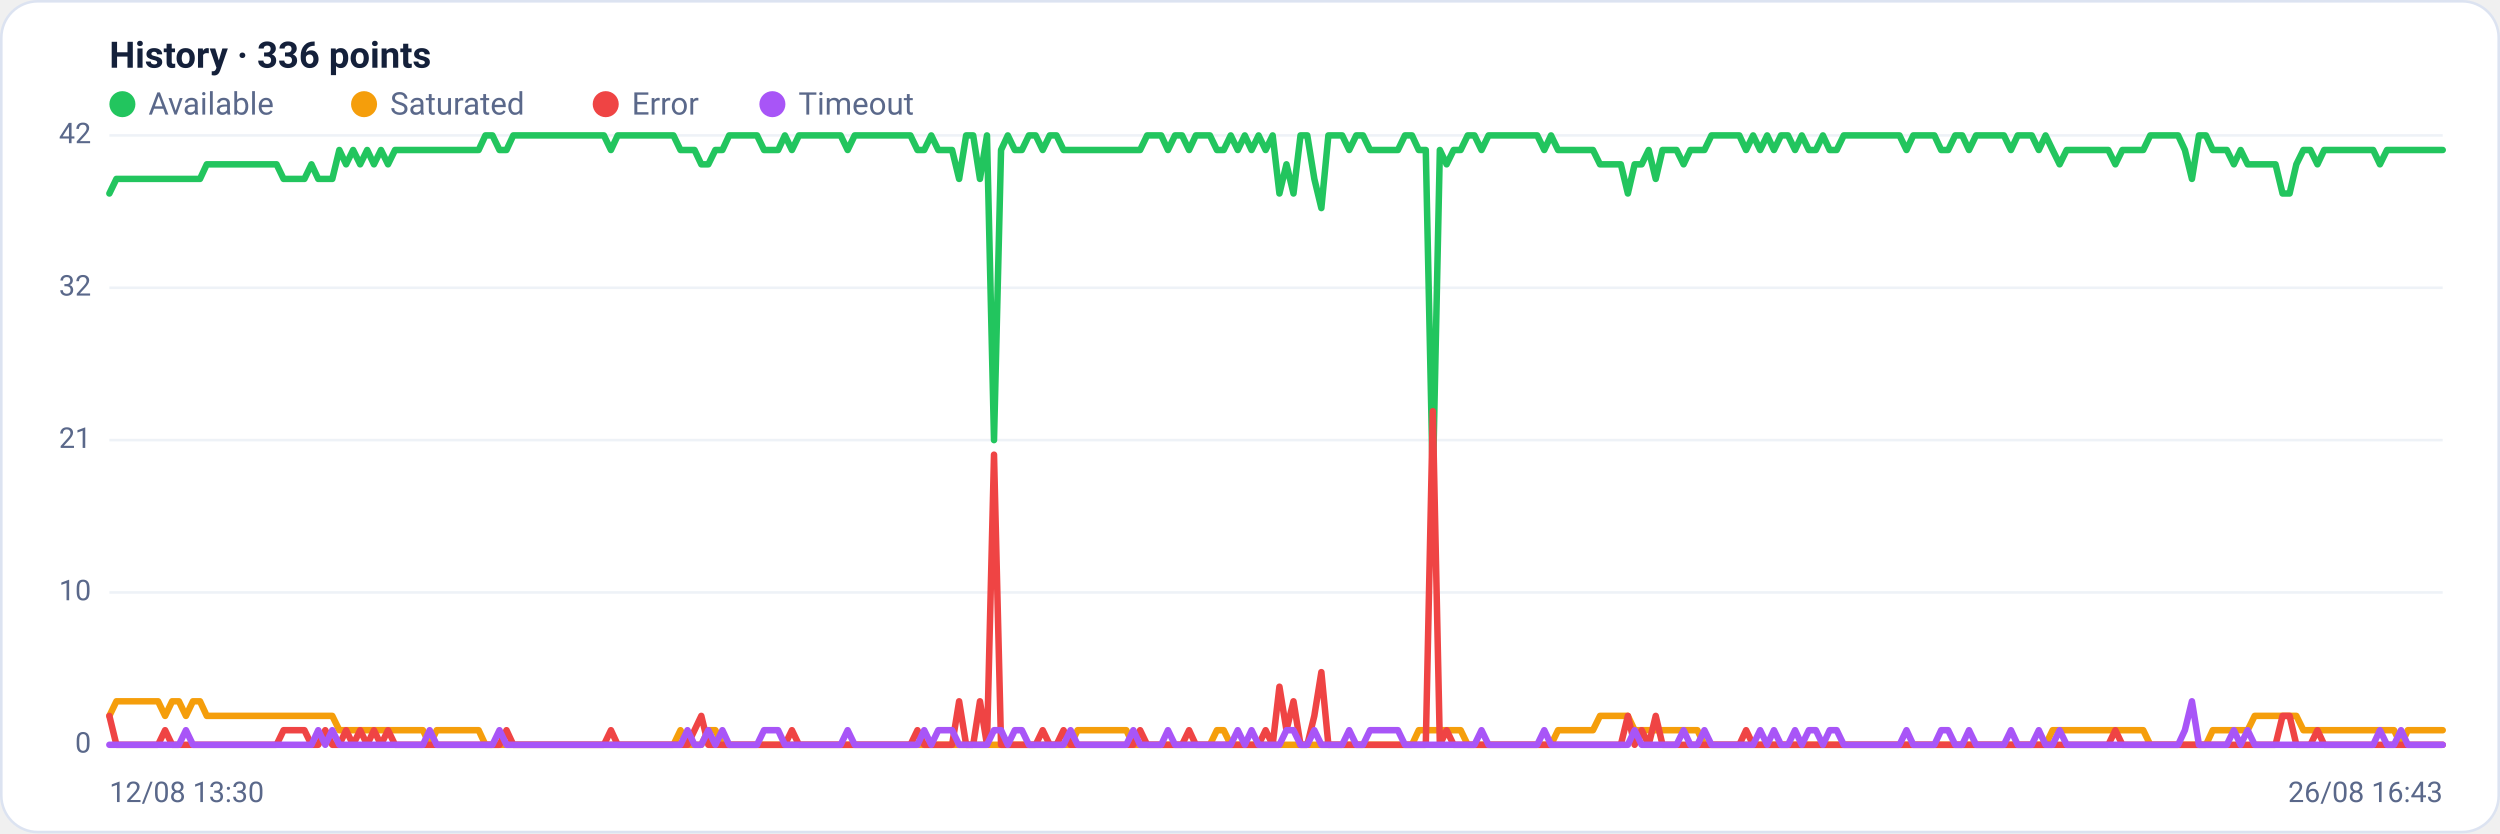
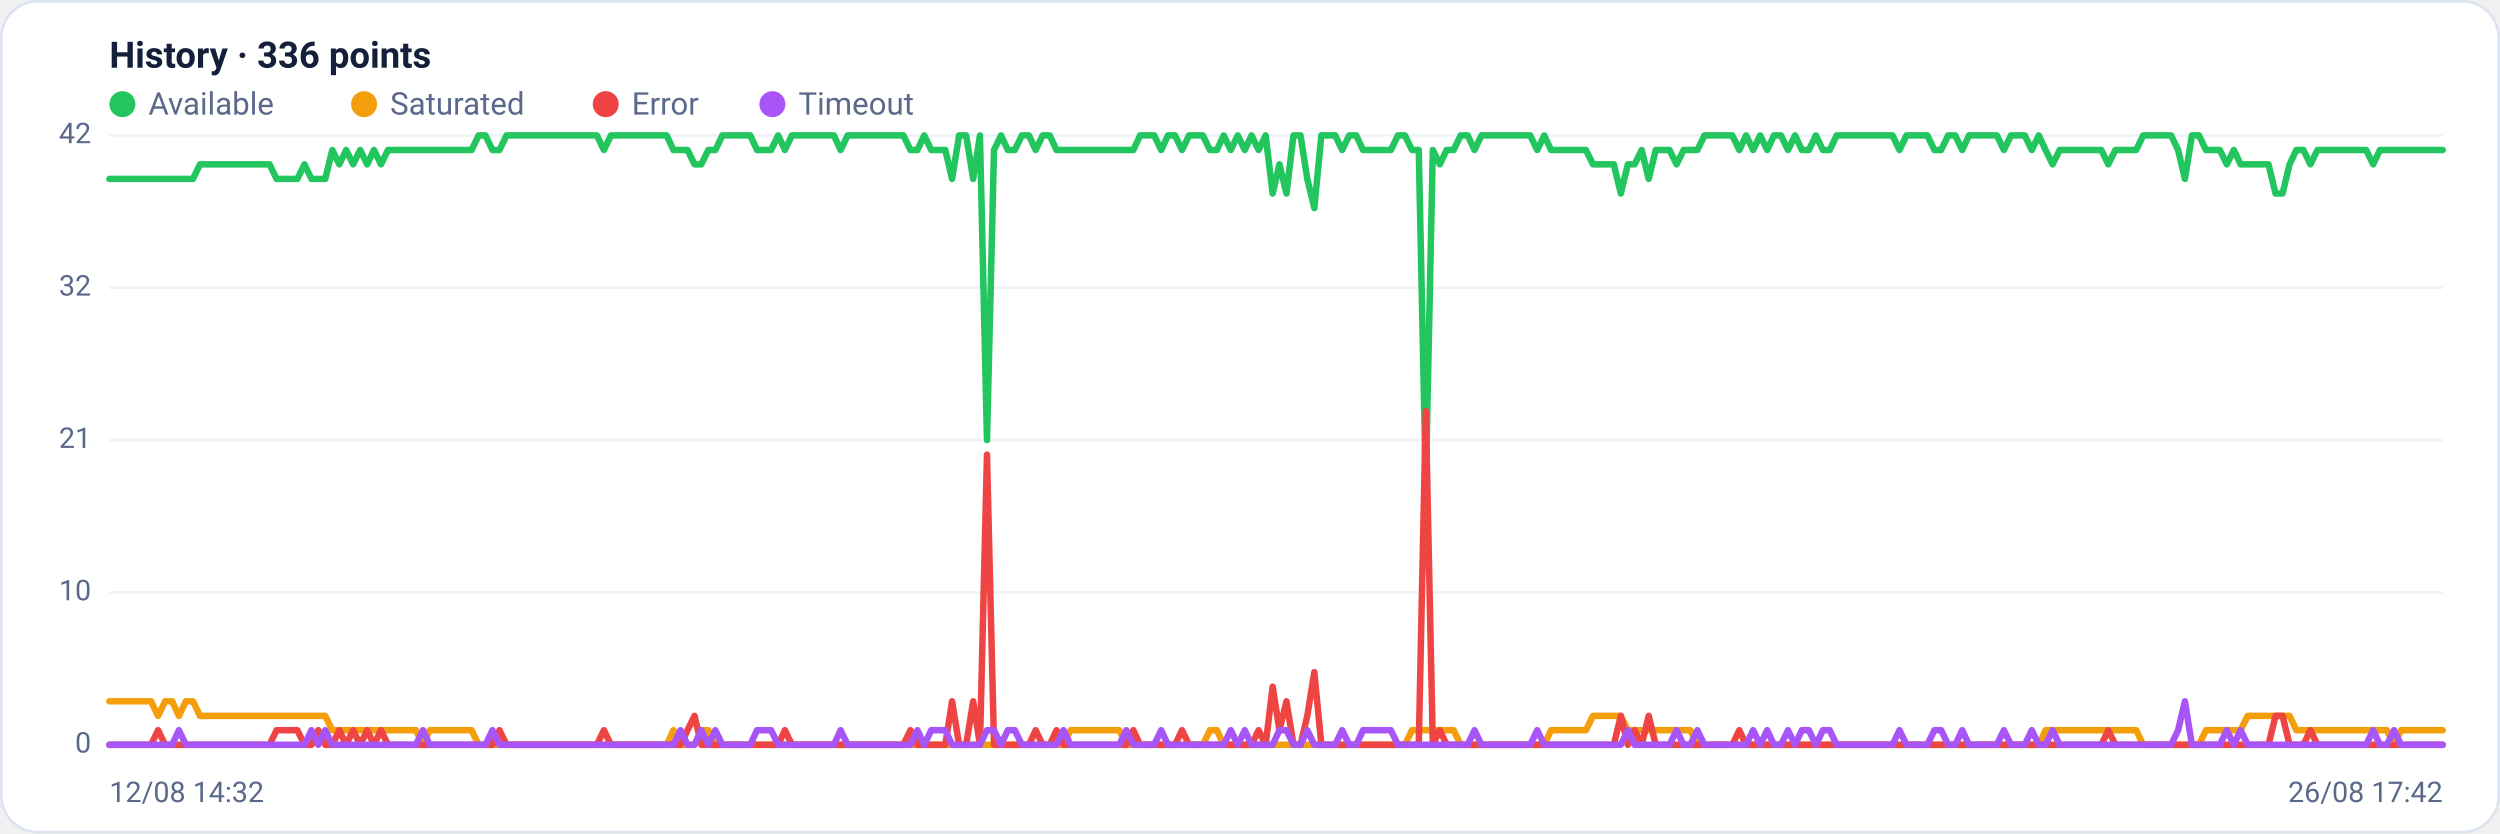
<svg xmlns="http://www.w3.org/2000/svg" viewBox="0 0 960 320" width="960" height="320" font-family="Segoe UI, system-ui, -apple-system, Roboto, Helvetica, Arial, sans-serif" role="img" aria-label="Availability history per region">
  <rect x="0.5" y="0.5" width="959" height="319" rx="14" fill="#ffffff" stroke="#dce3f1" />
  <text x="42" y="26" font-size="14" font-weight="600" fill="#14203a">History · 336 points</text>
  <circle cx="47" cy="40" r="5" fill="#22c55e" />
  <text x="57" y="44" font-size="12" fill="#5a688a">Available</text>
  <circle cx="139.8" cy="40" r="5" fill="#f59e0b" />
  <text x="149.8" y="44" font-size="12" fill="#5a688a">Saturated</text>
  <circle cx="232.6" cy="40" r="5" fill="#ef4444" />
  <text x="242.6" y="44" font-size="12" fill="#5a688a">Error</text>
  <circle cx="296.6" cy="40" r="5" fill="#a855f7" />
  <text x="306.6" y="44" font-size="12" fill="#5a688a">Timeout</text>
  <line x1="42" y1="286.0" x2="938" y2="286.0" stroke="#eef2f7" stroke-width="1" />
  <text x="35" y="289.0" text-anchor="end" font-size="11" fill="#5a688a">0</text>
  <line x1="42" y1="227.5" x2="938" y2="227.5" stroke="#eef2f7" stroke-width="1" />
  <text x="35" y="230.5" text-anchor="end" font-size="11" fill="#5a688a">10</text>
  <line x1="42" y1="169.0" x2="938" y2="169.0" stroke="#eef2f7" stroke-width="1" />
  <text x="35" y="172.0" text-anchor="end" font-size="11" fill="#5a688a">21</text>
  <line x1="42" y1="110.5" x2="938" y2="110.5" stroke="#eef2f7" stroke-width="1" />
  <text x="35" y="113.5" text-anchor="end" font-size="11" fill="#5a688a">32</text>
  <line x1="42" y1="52.0" x2="938" y2="52.0" stroke="#eef2f7" stroke-width="1" />
  <text x="35" y="55.0" text-anchor="end" font-size="11" fill="#5a688a">42</text>
-   <polyline fill="none" stroke="#22c55e" stroke-width="2.5" stroke-linejoin="round" stroke-linecap="round" points="42.0,74.3 44.7,68.7 47.3,68.7 50.0,68.7 52.7,68.7 55.4,68.7 58.0,68.7 60.7,68.7 63.4,68.7 66.1,68.7 68.7,68.7 71.4,68.7 74.1,68.7 76.8,68.7 79.4,63.1 82.1,63.1 84.8,63.1 87.5,63.1 90.1,63.1 92.8,63.1 95.5,63.1 98.2,63.1 100.8,63.1 103.5,63.1 106.2,63.1 108.9,68.7 111.5,68.7 114.2,68.7 116.9,68.7 119.6,63.1 122.2,68.7 124.9,68.7 127.6,68.7 130.3,57.6 132.9,63.1 135.6,57.6 138.3,63.1 141.0,57.6 143.6,63.1 146.3,57.6 149.0,63.1 151.7,57.6 154.3,57.6 157.0,57.6 159.7,57.6 162.4,57.6 165.0,57.6 167.7,57.6 170.4,57.6 173.1,57.6 175.7,57.6 178.4,57.6 181.1,57.6 183.8,57.6 186.4,52.0 189.1,52.0 191.8,57.6 194.5,57.6 197.1,52.0 199.8,52.0 202.5,52.0 205.2,52.0 207.8,52.0 210.5,52.0 213.2,52.0 215.9,52.0 218.5,52.0 221.2,52.0 223.9,52.0 226.5,52.0 229.2,52.0 231.9,52.0 234.6,57.6 237.2,52.0 239.9,52.0 242.6,52.0 245.3,52.0 247.9,52.0 250.6,52.0 253.3,52.0 256.0,52.0 258.6,52.0 261.3,57.6 264.0,57.6 266.7,57.6 269.3,63.1 272.0,63.1 274.7,57.6 277.4,57.6 280.0,52.0 282.7,52.0 285.4,52.0 288.1,52.0 290.7,52.0 293.4,57.6 296.1,57.6 298.8,57.6 301.4,52.0 304.1,57.6 306.8,52.0 309.5,52.0 312.1,52.0 314.8,52.0 317.5,52.0 320.2,52.0 322.8,52.0 325.5,57.6 328.2,52.0 330.9,52.0 333.5,52.0 336.2,52.0 338.9,52.0 341.6,52.0 344.2,52.0 346.9,52.0 349.6,52.0 352.3,57.6 354.9,57.6 357.6,52.0 360.3,57.6 363.0,57.6 365.6,57.6 368.3,68.7 371.0,52.0 373.7,52.0 376.3,68.7 379.0,52.0 381.7,169.0 384.4,57.6 387.0,52.0 389.7,57.6 392.4,57.6 395.1,52.0 397.7,52.0 400.4,57.6 403.1,52.0 405.7,52.0 408.4,57.6 411.1,57.6 413.8,57.6 416.4,57.6 419.1,57.6 421.8,57.6 424.5,57.6 427.1,57.6 429.8,57.6 432.5,57.6 435.2,57.6 437.8,57.6 440.5,52.0 443.2,52.0 445.9,52.0 448.5,57.6 451.2,52.0 453.9,52.0 456.6,57.6 459.2,52.0 461.9,52.0 464.6,52.0 467.3,57.6 469.9,57.6 472.6,52.0 475.3,57.6 478.0,52.0 480.6,57.6 483.3,52.0 486.0,57.6 488.7,52.0 491.3,74.3 494.0,63.1 496.7,74.3 499.4,52.0 502.0,52.0 504.7,68.7 507.4,79.9 510.1,52.0 512.7,52.0 515.4,52.0 518.1,57.6 520.8,52.0 523.4,52.0 526.1,57.6 528.8,57.6 531.5,57.6 534.1,57.6 536.8,57.6 539.5,52.0 542.2,52.0 544.8,57.6 547.5,57.6 550.2,185.7 552.9,57.6 555.5,63.1 558.2,57.6 560.9,57.6 563.6,52.0 566.2,52.0 568.9,57.6 571.6,52.0 574.3,52.0 576.9,52.0 579.6,52.0 582.3,52.0 584.9,52.0 587.6,52.0 590.3,52.0 593.0,57.6 595.6,52.0 598.3,57.6 601.0,57.6 603.7,57.6 606.3,57.6 609.0,57.6 611.7,57.6 614.4,63.1 617.0,63.1 619.7,63.1 622.4,63.1 625.1,74.3 627.7,63.1 630.4,63.1 633.1,57.6 635.8,68.7 638.4,57.6 641.1,57.6 643.8,57.6 646.5,63.1 649.1,57.6 651.8,57.6 654.5,57.6 657.2,52.0 659.8,52.0 662.5,52.0 665.2,52.0 667.9,52.0 670.5,57.6 673.2,52.0 675.9,57.6 678.6,52.0 681.2,57.6 683.9,52.0 686.6,52.0 689.3,57.6 691.9,52.0 694.6,57.6 697.3,57.6 700.0,52.0 702.6,57.6 705.3,57.6 708.0,52.0 710.7,52.0 713.3,52.0 716.0,52.0 718.7,52.0 721.4,52.0 724.0,52.0 726.7,52.0 729.4,52.0 732.1,57.6 734.7,52.0 737.4,52.0 740.1,52.0 742.8,52.0 745.4,57.6 748.1,57.6 750.8,52.0 753.5,52.0 756.1,57.6 758.8,52.0 761.5,52.0 764.1,52.0 766.8,52.0 769.5,52.0 772.2,57.6 774.8,52.0 777.5,52.0 780.2,52.0 782.9,57.6 785.5,52.0 788.2,57.6 790.9,63.1 793.6,57.6 796.2,57.6 798.9,57.6 801.6,57.6 804.3,57.6 806.9,57.6 809.6,57.6 812.3,63.1 815.0,57.6 817.6,57.6 820.3,57.6 823.0,57.6 825.7,52.0 828.3,52.0 831.0,52.0 833.7,52.0 836.4,52.0 839.0,57.6 841.7,68.7 844.4,52.0 847.1,52.0 849.7,57.6 852.4,57.6 855.1,57.6 857.8,63.1 860.4,57.6 863.1,63.1 865.8,63.1 868.5,63.1 871.1,63.1 873.8,63.1 876.5,74.3 879.2,74.3 881.8,63.1 884.5,57.6 887.2,57.6 889.9,63.1 892.5,57.6 895.2,57.6 897.9,57.6 900.6,57.6 903.2,57.6 905.9,57.6 908.6,57.6 911.3,57.6 913.9,63.1 916.6,57.6 919.3,57.6 922.0,57.6 924.6,57.6 927.3,57.6 930.0,57.6 932.7,57.6 935.3,57.6 938.0,57.6" />
-   <polyline fill="none" stroke="#f59e0b" stroke-width="2.5" stroke-linejoin="round" stroke-linecap="round" points="42.0,274.9 44.7,269.3 47.3,269.3 50.0,269.3 52.7,269.3 55.4,269.3 58.0,269.3 60.7,269.3 63.4,274.9 66.1,269.3 68.7,269.3 71.4,274.9 74.1,269.3 76.8,269.3 79.4,274.9 82.1,274.9 84.8,274.9 87.5,274.9 90.1,274.9 92.8,274.9 95.5,274.9 98.2,274.9 100.8,274.9 103.5,274.9 106.2,274.9 108.9,274.9 111.5,274.9 114.2,274.9 116.9,274.9 119.6,274.9 122.2,274.9 124.9,274.9 127.6,274.9 130.3,280.4 132.9,280.4 135.6,280.4 138.3,280.4 141.0,280.4 143.6,280.4 146.3,280.4 149.0,280.4 151.7,280.4 154.3,280.4 157.0,280.4 159.7,280.4 162.4,280.4 165.0,286.0 167.7,280.4 170.4,280.4 173.1,280.4 175.7,280.4 178.4,280.4 181.1,280.4 183.8,280.4 186.4,286.0 189.1,286.0 191.8,286.0 194.5,286.0 197.1,286.0 199.8,286.0 202.5,286.0 205.2,286.0 207.8,286.0 210.5,286.0 213.2,286.0 215.9,286.0 218.5,286.0 221.2,286.0 223.9,286.0 226.5,286.0 229.2,286.0 231.9,286.0 234.6,286.0 237.2,286.0 239.9,286.0 242.6,286.0 245.3,286.0 247.9,286.0 250.6,286.0 253.3,286.0 256.0,286.0 258.6,286.0 261.3,280.4 264.0,286.0 266.7,286.0 269.3,286.0 272.0,280.4 274.7,280.4 277.4,286.0 280.0,286.0 282.7,286.0 285.4,286.0 288.1,286.0 290.7,286.0 293.4,286.0 296.1,286.0 298.8,286.0 301.4,286.0 304.1,286.0 306.8,286.0 309.5,286.0 312.1,286.0 314.8,286.0 317.5,286.0 320.2,286.0 322.8,286.0 325.5,286.0 328.2,286.0 330.9,286.0 333.5,286.0 336.2,286.0 338.9,286.0 341.6,286.0 344.2,286.0 346.9,286.0 349.6,286.0 352.3,286.0 354.9,286.0 357.6,286.0 360.3,286.0 363.0,286.0 365.6,286.0 368.3,286.0 371.0,286.0 373.7,286.0 376.3,286.0 379.0,286.0 381.7,286.0 384.4,286.0 387.0,286.0 389.7,286.0 392.4,286.0 395.1,286.0 397.7,286.0 400.4,286.0 403.1,286.0 405.7,286.0 408.4,286.0 411.1,286.0 413.8,280.4 416.4,280.4 419.1,280.4 421.8,280.4 424.5,280.4 427.1,280.4 429.8,280.4 432.5,280.4 435.2,286.0 437.8,286.0 440.5,286.0 443.2,286.0 445.9,286.0 448.5,286.0 451.2,286.0 453.9,286.0 456.6,286.0 459.2,286.0 461.9,286.0 464.6,286.0 467.3,280.4 469.9,280.4 472.6,286.0 475.3,286.0 478.0,286.0 480.6,286.0 483.3,286.0 486.0,286.0 488.7,286.0 491.3,286.0 494.0,286.0 496.7,286.0 499.4,286.0 502.0,286.0 504.7,286.0 507.4,286.0 510.1,286.0 512.7,286.0 515.4,286.0 518.1,286.0 520.8,286.0 523.4,286.0 526.1,286.0 528.8,286.0 531.5,286.0 534.1,286.0 536.8,286.0 539.5,286.0 542.2,286.0 544.8,280.4 547.5,280.4 550.2,280.4 552.9,280.4 555.5,280.4 558.2,280.4 560.9,280.4 563.6,286.0 566.2,286.0 568.9,286.0 571.6,286.0 574.3,286.0 576.9,286.0 579.6,286.0 582.3,286.0 584.9,286.0 587.6,286.0 590.3,286.0 593.0,286.0 595.6,286.0 598.3,280.4 601.0,280.4 603.7,280.4 606.3,280.4 609.0,280.4 611.7,280.4 614.4,274.9 617.0,274.9 619.7,274.9 622.4,274.9 625.1,274.9 627.7,280.4 630.4,280.4 633.1,280.4 635.8,280.4 638.4,280.4 641.1,280.4 643.8,280.4 646.5,280.4 649.1,280.4 651.8,280.4 654.5,286.0 657.2,286.0 659.8,286.0 662.5,286.0 665.2,286.0 667.9,286.0 670.5,286.0 673.2,286.0 675.9,286.0 678.6,286.0 681.2,286.0 683.9,286.0 686.6,286.0 689.3,286.0 691.9,286.0 694.6,286.0 697.3,286.0 700.0,286.0 702.6,286.0 705.3,286.0 708.0,286.0 710.7,286.0 713.3,286.0 716.0,286.0 718.7,286.0 721.4,286.0 724.0,286.0 726.7,286.0 729.4,286.0 732.1,286.0 734.7,286.0 737.4,286.0 740.1,286.0 742.8,286.0 745.4,286.0 748.1,286.0 750.8,286.0 753.5,286.0 756.1,286.0 758.8,286.0 761.5,286.0 764.1,286.0 766.8,286.0 769.5,286.0 772.2,286.0 774.8,286.0 777.5,286.0 780.2,286.0 782.9,286.0 785.5,286.0 788.2,280.4 790.9,280.4 793.6,280.4 796.2,280.4 798.9,280.4 801.6,280.4 804.3,280.4 806.9,280.4 809.6,280.4 812.3,280.4 815.0,280.4 817.6,280.4 820.3,280.4 823.0,280.4 825.7,286.0 828.3,286.0 831.0,286.0 833.7,286.0 836.4,286.0 839.0,286.0 841.7,286.0 844.4,286.0 847.1,286.0 849.7,280.4 852.4,280.4 855.1,280.4 857.8,280.4 860.4,280.4 863.1,280.4 865.8,274.9 868.5,274.9 871.1,274.9 873.8,274.9 876.5,274.9 879.2,274.9 881.8,274.9 884.5,280.4 887.2,280.4 889.9,280.4 892.5,280.4 895.2,280.4 897.9,280.4 900.6,280.4 903.2,280.4 905.9,280.4 908.6,280.4 911.3,280.4 913.9,280.4 916.6,280.4 919.3,280.4 922.0,286.0 924.6,280.4 927.3,280.4 930.0,280.4 932.7,280.4 935.3,280.4 938.0,280.4" />
-   <polyline fill="none" stroke="#ef4444" stroke-width="2.5" stroke-linejoin="round" stroke-linecap="round" points="42.0,274.9 44.7,286.0 47.3,286.0 50.0,286.0 52.7,286.0 55.4,286.0 58.0,286.0 60.7,286.0 63.4,280.4 66.1,286.0 68.7,286.0 71.4,286.0 74.1,286.0 76.8,286.0 79.4,286.0 82.1,286.0 84.8,286.0 87.5,286.0 90.1,286.0 92.8,286.0 95.5,286.0 98.2,286.0 100.8,286.0 103.5,286.0 106.2,286.0 108.9,280.4 111.5,280.4 114.2,280.4 116.9,280.4 119.6,286.0 122.2,286.0 124.9,280.4 127.6,286.0 130.3,286.0 132.9,280.4 135.6,286.0 138.3,280.4 141.0,286.0 143.6,280.4 146.3,286.0 149.0,280.4 151.7,286.0 154.3,286.0 157.0,286.0 159.7,286.0 162.4,286.0 165.0,286.0 167.7,286.0 170.4,286.0 173.1,286.0 175.7,286.0 178.4,286.0 181.1,286.0 183.8,286.0 186.4,286.0 189.1,286.0 191.8,286.0 194.5,280.4 197.1,286.0 199.8,286.0 202.5,286.0 205.2,286.0 207.8,286.0 210.5,286.0 213.2,286.0 215.9,286.0 218.5,286.0 221.2,286.0 223.9,286.0 226.5,286.0 229.2,286.0 231.9,286.0 234.6,280.4 237.2,286.0 239.9,286.0 242.6,286.0 245.3,286.0 247.9,286.0 250.6,286.0 253.3,286.0 256.0,286.0 258.6,286.0 261.3,286.0 264.0,286.0 266.7,280.4 269.3,274.9 272.0,286.0 274.7,286.0 277.4,286.0 280.0,286.0 282.7,286.0 285.4,286.0 288.1,286.0 290.7,286.0 293.4,286.0 296.1,286.0 298.8,286.0 301.4,286.0 304.1,280.4 306.8,286.0 309.5,286.0 312.1,286.0 314.8,286.0 317.5,286.0 320.2,286.0 322.8,286.0 325.5,286.0 328.2,286.0 330.9,286.0 333.5,286.0 336.2,286.0 338.9,286.0 341.6,286.0 344.2,286.0 346.9,286.0 349.6,286.0 352.3,280.4 354.9,286.0 357.6,286.0 360.3,286.0 363.0,286.0 365.6,286.0 368.3,269.3 371.0,286.0 373.7,286.0 376.3,269.3 379.0,286.0 381.7,174.6 384.4,286.0 387.0,286.0 389.7,286.0 392.4,286.0 395.1,286.0 397.7,286.0 400.4,280.4 403.1,286.0 405.7,286.0 408.4,280.4 411.1,286.0 413.8,286.0 416.4,286.0 419.1,286.0 421.8,286.0 424.5,286.0 427.1,286.0 429.8,286.0 432.5,286.0 435.2,286.0 437.8,280.4 440.5,286.0 443.2,286.0 445.9,286.0 448.5,286.0 451.2,286.0 453.9,286.0 456.6,280.4 459.2,286.0 461.9,286.0 464.6,286.0 467.3,286.0 469.9,286.0 472.6,286.0 475.3,286.0 478.0,286.0 480.6,286.0 483.3,286.0 486.0,280.4 488.7,286.0 491.3,263.7 494.0,280.4 496.7,269.3 499.4,286.0 502.0,286.0 504.7,274.9 507.4,258.1 510.1,286.0 512.7,286.0 515.4,286.0 518.1,286.0 520.8,286.0 523.4,286.0 526.1,286.0 528.8,286.0 531.5,286.0 534.1,286.0 536.8,286.0 539.5,286.0 542.2,286.0 544.8,286.0 547.5,286.0 550.2,157.9 552.9,286.0 555.5,280.4 558.2,286.0 560.9,286.0 563.6,286.0 566.2,286.0 568.9,286.0 571.6,286.0 574.3,286.0 576.9,286.0 579.6,286.0 582.3,286.0 584.9,286.0 587.6,286.0 590.3,286.0 593.0,286.0 595.6,286.0 598.3,286.0 601.0,286.0 603.7,286.0 606.3,286.0 609.0,286.0 611.7,286.0 614.4,286.0 617.0,286.0 619.7,286.0 622.4,286.0 625.1,274.9 627.7,286.0 630.4,280.4 633.1,286.0 635.8,274.9 638.4,286.0 641.1,286.0 643.8,286.0 646.5,286.0 649.1,286.0 651.8,286.0 654.5,286.0 657.2,286.0 659.8,286.0 662.5,286.0 665.2,286.0 667.9,286.0 670.5,280.4 673.2,286.0 675.9,286.0 678.6,286.0 681.2,286.0 683.9,286.0 686.6,286.0 689.3,286.0 691.9,286.0 694.6,286.0 697.3,286.0 700.0,286.0 702.6,286.0 705.3,286.0 708.0,286.0 710.7,286.0 713.3,286.0 716.0,286.0 718.7,286.0 721.4,286.0 724.0,286.0 726.7,286.0 729.4,286.0 732.1,286.0 734.7,286.0 737.4,286.0 740.1,286.0 742.8,286.0 745.4,286.0 748.1,286.0 750.8,286.0 753.5,286.0 756.1,286.0 758.8,286.0 761.5,286.0 764.1,286.0 766.8,286.0 769.5,286.0 772.2,286.0 774.8,286.0 777.5,286.0 780.2,286.0 782.9,286.0 785.5,286.0 788.2,286.0 790.9,286.0 793.6,286.0 796.2,286.0 798.9,286.0 801.6,286.0 804.3,286.0 806.9,286.0 809.6,286.0 812.3,280.4 815.0,286.0 817.6,286.0 820.3,286.0 823.0,286.0 825.7,286.0 828.3,286.0 831.0,286.0 833.7,286.0 836.4,286.0 839.0,286.0 841.7,286.0 844.4,286.0 847.1,286.0 849.7,286.0 852.4,286.0 855.1,286.0 857.8,286.0 860.4,286.0 863.1,286.0 865.8,286.0 868.5,286.0 871.1,286.0 873.8,286.0 876.5,274.9 879.2,274.9 881.8,286.0 884.5,286.0 887.2,286.0 889.9,280.4 892.5,286.0 895.2,286.0 897.9,286.0 900.6,286.0 903.2,286.0 905.9,286.0 908.6,286.0 911.3,286.0 913.9,286.0 916.6,286.0 919.3,286.0 922.0,286.0 924.6,286.0 927.3,286.0 930.0,286.0 932.7,286.0 935.3,286.0 938.0,286.0" />
-   <polyline fill="none" stroke="#a855f7" stroke-width="2.5" stroke-linejoin="round" stroke-linecap="round" points="42.0,286.0 44.7,286.0 47.3,286.0 50.0,286.0 52.7,286.0 55.4,286.0 58.0,286.0 60.7,286.0 63.4,286.0 66.1,286.0 68.7,286.0 71.4,280.4 74.1,286.0 76.8,286.0 79.4,286.0 82.1,286.0 84.8,286.0 87.5,286.0 90.1,286.0 92.8,286.0 95.5,286.0 98.2,286.0 100.8,286.0 103.5,286.0 106.2,286.0 108.9,286.0 111.5,286.0 114.2,286.0 116.9,286.0 119.6,286.0 122.2,280.4 124.9,286.0 127.6,280.4 130.3,286.0 132.9,286.0 135.6,286.0 138.3,286.0 141.0,286.0 143.6,286.0 146.3,286.0 149.0,286.0 151.7,286.0 154.3,286.0 157.0,286.0 159.7,286.0 162.4,286.0 165.0,280.4 167.7,286.0 170.4,286.0 173.1,286.0 175.7,286.0 178.4,286.0 181.1,286.0 183.8,286.0 186.4,286.0 189.1,286.0 191.8,280.4 194.5,286.0 197.1,286.0 199.8,286.0 202.5,286.0 205.2,286.0 207.8,286.0 210.5,286.0 213.2,286.0 215.9,286.0 218.5,286.0 221.2,286.0 223.9,286.0 226.5,286.0 229.2,286.0 231.9,286.0 234.6,286.0 237.2,286.0 239.9,286.0 242.6,286.0 245.3,286.0 247.9,286.0 250.6,286.0 253.3,286.0 256.0,286.0 258.6,286.0 261.3,286.0 264.0,280.4 266.7,286.0 269.3,286.0 272.0,280.4 274.7,286.0 277.4,280.4 280.0,286.0 282.7,286.0 285.4,286.0 288.1,286.0 290.7,286.0 293.4,280.4 296.1,280.4 298.8,280.4 301.4,286.0 304.1,286.0 306.8,286.0 309.5,286.0 312.1,286.0 314.8,286.0 317.5,286.0 320.2,286.0 322.8,286.0 325.5,280.4 328.2,286.0 330.9,286.0 333.5,286.0 336.2,286.0 338.9,286.0 341.6,286.0 344.2,286.0 346.9,286.0 349.6,286.0 352.3,286.0 354.9,280.4 357.6,286.0 360.3,280.4 363.0,280.4 365.6,280.4 368.3,286.0 371.0,286.0 373.7,286.0 376.3,286.0 379.0,286.0 381.7,280.4 384.4,280.4 387.0,286.0 389.7,280.4 392.4,280.4 395.1,286.0 397.7,286.0 400.4,286.0 403.1,286.0 405.7,286.0 408.4,286.0 411.1,280.4 413.8,286.0 416.4,286.0 419.1,286.0 421.8,286.0 424.5,286.0 427.1,286.0 429.8,286.0 432.5,286.0 435.2,280.4 437.8,286.0 440.5,286.0 443.2,286.0 445.9,286.0 448.5,280.4 451.2,286.0 453.9,286.0 456.6,286.0 459.2,286.0 461.9,286.0 464.6,286.0 467.3,286.0 469.9,286.0 472.6,286.0 475.3,280.4 478.0,286.0 480.6,280.4 483.3,286.0 486.0,286.0 488.7,286.0 491.3,286.0 494.0,280.4 496.7,280.4 499.4,286.0 502.0,286.0 504.7,280.4 507.4,286.0 510.1,286.0 512.7,286.0 515.4,286.0 518.1,280.4 520.8,286.0 523.4,286.0 526.1,280.4 528.8,280.4 531.5,280.4 534.1,280.4 536.8,280.4 539.5,286.0 542.2,286.0 544.8,286.0 547.5,286.0 550.2,286.0 552.9,286.0 555.5,286.0 558.2,286.0 560.9,286.0 563.6,286.0 566.2,286.0 568.9,280.4 571.6,286.0 574.3,286.0 576.9,286.0 579.6,286.0 582.3,286.0 584.9,286.0 587.6,286.0 590.3,286.0 593.0,280.4 595.6,286.0 598.3,286.0 601.0,286.0 603.7,286.0 606.3,286.0 609.0,286.0 611.7,286.0 614.4,286.0 617.0,286.0 619.7,286.0 622.4,286.0 625.1,286.0 627.7,280.4 630.4,286.0 633.1,286.0 635.8,286.0 638.4,286.0 641.1,286.0 643.8,286.0 646.5,280.4 649.1,286.0 651.8,286.0 654.5,280.4 657.2,286.0 659.8,286.0 662.5,286.0 665.2,286.0 667.9,286.0 670.5,286.0 673.2,286.0 675.9,280.4 678.6,286.0 681.2,280.4 683.9,286.0 686.6,286.0 689.3,280.4 691.9,286.0 694.6,280.4 697.3,280.4 700.0,286.0 702.6,280.4 705.3,280.4 708.0,286.0 710.7,286.0 713.3,286.0 716.0,286.0 718.7,286.0 721.4,286.0 724.0,286.0 726.7,286.0 729.4,286.0 732.1,280.4 734.7,286.0 737.4,286.0 740.1,286.0 742.8,286.0 745.4,280.4 748.1,280.4 750.8,286.0 753.5,286.0 756.1,280.4 758.8,286.0 761.5,286.0 764.1,286.0 766.8,286.0 769.5,286.0 772.2,280.4 774.8,286.0 777.5,286.0 780.2,286.0 782.9,280.4 785.5,286.0 788.2,286.0 790.9,280.4 793.6,286.0 796.2,286.0 798.9,286.0 801.6,286.0 804.3,286.0 806.9,286.0 809.6,286.0 812.3,286.0 815.0,286.0 817.6,286.0 820.3,286.0 823.0,286.0 825.7,286.0 828.3,286.0 831.0,286.0 833.7,286.0 836.4,286.0 839.0,280.4 841.7,269.3 844.4,286.0 847.1,286.0 849.7,286.0 852.4,286.0 855.1,286.0 857.8,280.4 860.4,286.0 863.1,280.4 865.8,286.0 868.5,286.0 871.1,286.0 873.8,286.0 876.5,286.0 879.2,286.0 881.8,286.0 884.5,286.0 887.2,286.0 889.9,286.0 892.5,286.0 895.2,286.0 897.9,286.0 900.6,286.0 903.2,286.0 905.9,286.0 908.6,286.0 911.3,286.0 913.9,280.4 916.6,286.0 919.3,286.0 922.0,280.4 924.6,286.0 927.3,286.0 930.0,286.0 932.7,286.0 935.3,286.0 938.0,286.0" />
-   <text x="42" y="308" font-size="11" fill="#5a688a">12/08 13:30</text>
-   <text x="938" y="308" text-anchor="end" font-size="11" fill="#5a688a">26/08 16:43</text>
+   <polyline fill="none" stroke="#22c55e" stroke-width="2.5" stroke-linejoin="round" stroke-linecap="round" points="42.0,68.7 44.7,68.7 47.3,68.7 50.0,68.7 52.7,68.7 55.4,68.7 58.0,68.7 60.7,68.7 63.4,68.7 66.1,68.7 68.7,68.7 71.4,68.7 74.1,68.7 76.8,63.1 79.4,63.1 82.1,63.1 84.8,63.1 87.5,63.1 90.1,63.1 92.8,63.1 95.5,63.1 98.2,63.1 100.8,63.1 103.5,63.1 106.2,68.7 108.9,68.7 111.5,68.7 114.2,68.7 116.9,63.1 119.6,68.7 122.2,68.7 124.9,68.7 127.6,57.6 130.3,63.1 132.9,57.6 135.6,63.1 138.3,57.6 141.0,63.1 143.6,57.6 146.3,63.1 149.0,57.6 151.7,57.6 154.3,57.6 157.0,57.6 159.7,57.6 162.4,57.6 165.0,57.6 167.7,57.6 170.4,57.6 173.1,57.6 175.7,57.6 178.4,57.6 181.1,57.6 183.8,52.0 186.4,52.0 189.1,57.6 191.8,57.6 194.5,52.0 197.1,52.0 199.8,52.0 202.5,52.0 205.2,52.0 207.8,52.0 210.5,52.0 213.2,52.0 215.9,52.0 218.5,52.0 221.2,52.0 223.9,52.0 226.5,52.0 229.2,52.0 231.9,57.6 234.6,52.0 237.2,52.0 239.9,52.0 242.6,52.0 245.3,52.0 247.9,52.0 250.6,52.0 253.3,52.0 256.0,52.0 258.6,57.6 261.3,57.6 264.0,57.6 266.7,63.1 269.3,63.1 272.0,57.6 274.7,57.6 277.4,52.0 280.0,52.0 282.7,52.0 285.4,52.0 288.1,52.0 290.7,57.6 293.4,57.6 296.1,57.6 298.8,52.0 301.4,57.6 304.1,52.0 306.8,52.0 309.5,52.0 312.1,52.0 314.8,52.0 317.5,52.0 320.2,52.0 322.8,57.6 325.5,52.0 328.2,52.0 330.9,52.0 333.5,52.0 336.2,52.0 338.9,52.0 341.6,52.0 344.2,52.0 346.9,52.0 349.6,57.6 352.3,57.6 354.9,52.0 357.6,57.6 360.3,57.6 363.0,57.6 365.6,68.7 368.3,52.0 371.0,52.0 373.7,68.7 376.3,52.0 379.0,169.0 381.7,57.6 384.4,52.0 387.0,57.6 389.7,57.6 392.4,52.0 395.1,52.0 397.7,57.6 400.4,52.0 403.1,52.0 405.7,57.6 408.4,57.6 411.1,57.6 413.8,57.6 416.4,57.6 419.1,57.6 421.8,57.6 424.5,57.6 427.1,57.6 429.8,57.6 432.5,57.6 435.2,57.6 437.8,52.0 440.5,52.0 443.2,52.0 445.9,57.6 448.5,52.0 451.2,52.0 453.9,57.6 456.6,52.0 459.2,52.0 461.9,52.0 464.6,57.6 467.3,57.6 469.9,52.0 472.6,57.6 475.3,52.0 478.0,57.6 480.6,52.0 483.3,57.6 486.0,52.0 488.7,74.3 491.3,63.1 494.0,74.3 496.7,52.0 499.4,52.0 502.0,68.7 504.7,79.9 507.4,52.0 510.1,52.0 512.7,52.0 515.4,57.6 518.1,52.0 520.8,52.0 523.4,57.6 526.1,57.6 528.8,57.6 531.5,57.6 534.1,57.6 536.8,52.0 539.5,52.0 542.2,57.6 544.8,57.6 547.5,185.7 550.2,57.6 552.9,63.1 555.5,57.6 558.2,57.6 560.9,52.0 563.6,52.0 566.2,57.6 568.9,52.0 571.6,52.0 574.3,52.0 576.9,52.0 579.6,52.0 582.3,52.0 584.9,52.0 587.6,52.0 590.3,57.6 593.0,52.0 595.6,57.6 598.3,57.6 601.0,57.6 603.7,57.6 606.3,57.6 609.0,57.6 611.7,63.1 614.4,63.1 617.0,63.1 619.7,63.1 622.4,74.3 625.1,63.1 627.7,63.1 630.4,57.6 633.1,68.7 635.8,57.6 638.4,57.6 641.1,57.6 643.8,63.1 646.5,57.6 649.1,57.6 651.8,57.6 654.5,52.0 657.2,52.0 659.8,52.0 662.5,52.0 665.2,52.0 667.9,57.6 670.5,52.0 673.2,57.6 675.9,52.0 678.6,57.6 681.2,52.0 683.9,52.0 686.6,57.6 689.3,52.0 691.9,57.6 694.6,57.6 697.3,52.0 700.0,57.6 702.6,57.6 705.3,52.0 708.0,52.0 710.7,52.0 713.3,52.0 716.0,52.0 718.7,52.0 721.4,52.0 724.0,52.0 726.7,52.0 729.4,57.6 732.1,52.0 734.7,52.0 737.4,52.0 740.1,52.0 742.8,57.6 745.4,57.6 748.1,52.0 750.8,52.0 753.5,57.6 756.1,52.0 758.8,52.0 761.5,52.0 764.1,52.0 766.8,52.0 769.5,57.6 772.2,52.0 774.8,52.0 777.5,52.0 780.2,57.6 782.9,52.0 785.5,57.6 788.2,63.1 790.9,57.6 793.6,57.6 796.2,57.6 798.9,57.6 801.6,57.6 804.3,57.6 806.9,57.6 809.6,63.1 812.3,57.6 815.0,57.6 817.6,57.6 820.3,57.6 823.0,52.0 825.7,52.0 828.3,52.0 831.0,52.0 833.7,52.0 836.4,57.6 839.0,68.7 841.7,52.0 844.4,52.0 847.1,57.6 849.7,57.6 852.4,57.6 855.1,63.1 857.8,57.6 860.4,63.1 863.1,63.1 865.8,63.1 868.5,63.1 871.1,63.1 873.8,74.3 876.5,74.3 879.2,63.1 881.8,57.6 884.5,57.6 887.2,63.1 889.9,57.6 892.5,57.6 895.2,57.6 897.9,57.6 900.6,57.6 903.2,57.6 905.9,57.6 908.6,57.6 911.3,63.1 913.9,57.6 916.6,57.6 919.3,57.6 922.0,57.6 924.6,57.6 927.3,57.6 930.0,57.6 932.7,57.6 935.3,57.6 938.0,57.6" />
+   <polyline fill="none" stroke="#f59e0b" stroke-width="2.5" stroke-linejoin="round" stroke-linecap="round" points="42.0,269.3 44.7,269.3 47.3,269.3 50.0,269.3 52.7,269.3 55.4,269.3 58.0,269.3 60.7,274.9 63.4,269.3 66.1,269.3 68.7,274.9 71.4,269.3 74.1,269.3 76.8,274.9 79.4,274.9 82.1,274.9 84.8,274.9 87.5,274.9 90.1,274.9 92.8,274.9 95.5,274.9 98.2,274.9 100.8,274.9 103.5,274.9 106.2,274.9 108.9,274.9 111.5,274.9 114.2,274.9 116.9,274.9 119.6,274.9 122.2,274.9 124.9,274.9 127.6,280.4 130.3,280.4 132.9,280.4 135.6,280.4 138.3,280.4 141.0,280.4 143.6,280.4 146.3,280.4 149.0,280.4 151.7,280.4 154.3,280.4 157.0,280.4 159.7,280.4 162.4,286.0 165.0,280.4 167.7,280.4 170.4,280.4 173.1,280.4 175.7,280.4 178.4,280.4 181.1,280.4 183.8,286.0 186.4,286.0 189.1,286.0 191.8,286.0 194.5,286.0 197.1,286.0 199.8,286.0 202.5,286.0 205.2,286.0 207.8,286.0 210.5,286.0 213.2,286.0 215.9,286.0 218.5,286.0 221.2,286.0 223.9,286.0 226.5,286.0 229.2,286.0 231.9,286.0 234.6,286.0 237.2,286.0 239.9,286.0 242.6,286.0 245.3,286.0 247.9,286.0 250.6,286.0 253.3,286.0 256.0,286.0 258.6,280.4 261.3,286.0 264.0,286.0 266.7,286.0 269.3,280.4 272.0,280.4 274.7,286.0 277.4,286.0 280.0,286.0 282.7,286.0 285.4,286.0 288.1,286.0 290.7,286.0 293.4,286.0 296.1,286.0 298.8,286.0 301.4,286.0 304.1,286.0 306.8,286.0 309.5,286.0 312.1,286.0 314.8,286.0 317.5,286.0 320.2,286.0 322.8,286.0 325.5,286.0 328.2,286.0 330.9,286.0 333.5,286.0 336.2,286.0 338.9,286.0 341.6,286.0 344.2,286.0 346.9,286.0 349.6,286.0 352.3,286.0 354.9,286.0 357.6,286.0 360.3,286.0 363.0,286.0 365.6,286.0 368.3,286.0 371.0,286.0 373.7,286.0 376.3,286.0 379.0,286.0 381.7,286.0 384.4,286.0 387.0,286.0 389.7,286.0 392.4,286.0 395.1,286.0 397.7,286.0 400.4,286.0 403.1,286.0 405.7,286.0 408.4,286.0 411.1,280.4 413.8,280.4 416.4,280.4 419.1,280.4 421.8,280.4 424.5,280.4 427.1,280.4 429.8,280.4 432.5,286.0 435.2,286.0 437.8,286.0 440.5,286.0 443.2,286.0 445.9,286.0 448.5,286.0 451.2,286.0 453.9,286.0 456.6,286.0 459.2,286.0 461.9,286.0 464.6,280.4 467.3,280.4 469.9,286.0 472.6,286.0 475.3,286.0 478.0,286.0 480.6,286.0 483.3,286.0 486.0,286.0 488.7,286.0 491.3,286.0 494.0,286.0 496.7,286.0 499.4,286.0 502.0,286.0 504.7,286.0 507.4,286.0 510.1,286.0 512.7,286.0 515.4,286.0 518.1,286.0 520.8,286.0 523.4,286.0 526.1,286.0 528.8,286.0 531.5,286.0 534.1,286.0 536.8,286.0 539.5,286.0 542.2,280.4 544.8,280.4 547.5,280.4 550.2,280.4 552.9,280.4 555.5,280.4 558.2,280.4 560.9,286.0 563.6,286.0 566.2,286.0 568.9,286.0 571.6,286.0 574.3,286.0 576.9,286.0 579.6,286.0 582.3,286.0 584.9,286.0 587.6,286.0 590.3,286.0 593.0,286.0 595.6,280.4 598.3,280.4 601.0,280.4 603.7,280.4 606.3,280.4 609.0,280.4 611.7,274.9 614.4,274.9 617.0,274.9 619.7,274.9 622.4,274.9 625.1,280.4 627.7,280.4 630.4,280.4 633.1,280.4 635.8,280.4 638.4,280.4 641.1,280.4 643.8,280.4 646.5,280.4 649.1,280.4 651.8,286.0 654.5,286.0 657.2,286.0 659.8,286.0 662.5,286.0 665.2,286.0 667.9,286.0 670.5,286.0 673.2,286.0 675.9,286.0 678.6,286.0 681.2,286.0 683.9,286.0 686.6,286.0 689.3,286.0 691.9,286.0 694.6,286.0 697.3,286.0 700.0,286.0 702.6,286.0 705.3,286.0 708.0,286.0 710.7,286.0 713.3,286.0 716.0,286.0 718.7,286.0 721.4,286.0 724.0,286.0 726.7,286.0 729.4,286.0 732.1,286.0 734.7,286.0 737.4,286.0 740.1,286.0 742.8,286.0 745.4,286.0 748.1,286.0 750.8,286.0 753.5,286.0 756.1,286.0 758.8,286.0 761.5,286.0 764.1,286.0 766.8,286.0 769.5,286.0 772.2,286.0 774.8,286.0 777.5,286.0 780.2,286.0 782.9,286.0 785.5,280.4 788.2,280.4 790.9,280.4 793.6,280.4 796.2,280.4 798.9,280.4 801.6,280.4 804.3,280.4 806.9,280.4 809.6,280.4 812.3,280.4 815.0,280.4 817.6,280.4 820.3,280.4 823.0,286.0 825.7,286.0 828.3,286.0 831.0,286.0 833.7,286.0 836.4,286.0 839.0,286.0 841.7,286.0 844.4,286.0 847.1,280.4 849.7,280.4 852.4,280.4 855.1,280.4 857.8,280.4 860.4,280.4 863.1,274.9 865.8,274.9 868.5,274.9 871.1,274.9 873.8,274.9 876.5,274.9 879.2,274.9 881.8,280.4 884.5,280.4 887.2,280.4 889.9,280.4 892.5,280.4 895.2,280.4 897.9,280.4 900.6,280.4 903.2,280.4 905.9,280.4 908.6,280.4 911.3,280.4 913.9,280.4 916.6,280.4 919.3,286.0 922.0,280.4 924.6,280.4 927.3,280.4 930.0,280.4 932.7,280.4 935.3,280.4 938.0,280.4" />
+   <polyline fill="none" stroke="#ef4444" stroke-width="2.5" stroke-linejoin="round" stroke-linecap="round" points="42.0,286.0 44.7,286.0 47.3,286.0 50.0,286.0 52.7,286.0 55.4,286.0 58.0,286.0 60.7,280.4 63.4,286.0 66.1,286.0 68.7,286.0 71.4,286.0 74.1,286.0 76.8,286.0 79.4,286.0 82.1,286.0 84.8,286.0 87.5,286.0 90.1,286.0 92.8,286.0 95.5,286.0 98.2,286.0 100.8,286.0 103.5,286.0 106.2,280.4 108.9,280.4 111.5,280.4 114.2,280.4 116.9,286.0 119.6,286.0 122.2,280.4 124.9,286.0 127.6,286.0 130.3,280.4 132.9,286.0 135.6,280.4 138.3,286.0 141.0,280.4 143.6,286.0 146.3,280.4 149.0,286.0 151.7,286.0 154.3,286.0 157.0,286.0 159.7,286.0 162.4,286.0 165.0,286.0 167.7,286.0 170.4,286.0 173.1,286.0 175.7,286.0 178.4,286.0 181.1,286.0 183.8,286.0 186.4,286.0 189.1,286.0 191.8,280.4 194.5,286.0 197.1,286.0 199.8,286.0 202.5,286.0 205.2,286.0 207.8,286.0 210.5,286.0 213.2,286.0 215.9,286.0 218.5,286.0 221.2,286.0 223.9,286.0 226.5,286.0 229.2,286.0 231.9,280.4 234.6,286.0 237.2,286.0 239.9,286.0 242.6,286.0 245.3,286.0 247.9,286.0 250.6,286.0 253.3,286.0 256.0,286.0 258.6,286.0 261.3,286.0 264.0,280.4 266.7,274.9 269.3,286.0 272.0,286.0 274.7,286.0 277.4,286.0 280.0,286.0 282.7,286.0 285.4,286.0 288.1,286.0 290.7,286.0 293.4,286.0 296.1,286.0 298.8,286.0 301.4,280.4 304.1,286.0 306.8,286.0 309.5,286.0 312.1,286.0 314.8,286.0 317.5,286.0 320.2,286.0 322.8,286.0 325.5,286.0 328.2,286.0 330.9,286.0 333.5,286.0 336.2,286.0 338.9,286.0 341.6,286.0 344.2,286.0 346.9,286.0 349.6,280.4 352.3,286.0 354.9,286.0 357.6,286.0 360.3,286.0 363.0,286.0 365.6,269.3 368.3,286.0 371.0,286.0 373.7,269.3 376.3,286.0 379.0,174.6 381.7,286.0 384.4,286.0 387.0,286.0 389.7,286.0 392.4,286.0 395.1,286.0 397.7,280.4 400.4,286.0 403.1,286.0 405.7,280.4 408.4,286.0 411.1,286.0 413.8,286.0 416.4,286.0 419.1,286.0 421.8,286.0 424.5,286.0 427.1,286.0 429.8,286.0 432.5,286.0 435.2,280.4 437.8,286.0 440.5,286.0 443.2,286.0 445.9,286.0 448.5,286.0 451.2,286.0 453.9,280.4 456.6,286.0 459.2,286.0 461.9,286.0 464.6,286.0 467.3,286.0 469.9,286.0 472.6,286.0 475.3,286.0 478.0,286.0 480.6,286.0 483.3,280.4 486.0,286.0 488.7,263.7 491.3,280.4 494.0,269.3 496.7,286.0 499.4,286.0 502.0,274.9 504.7,258.1 507.4,286.0 510.1,286.0 512.7,286.0 515.4,286.0 518.1,286.0 520.8,286.0 523.4,286.0 526.1,286.0 528.8,286.0 531.5,286.0 534.1,286.0 536.8,286.0 539.5,286.0 542.2,286.0 544.8,286.0 547.5,157.9 550.2,286.0 552.9,280.4 555.5,286.0 558.2,286.0 560.9,286.0 563.6,286.0 566.2,286.0 568.9,286.0 571.6,286.0 574.3,286.0 576.9,286.0 579.6,286.0 582.3,286.0 584.9,286.0 587.6,286.0 590.3,286.0 593.0,286.0 595.6,286.0 598.3,286.0 601.0,286.0 603.7,286.0 606.3,286.0 609.0,286.0 611.7,286.0 614.4,286.0 617.0,286.0 619.7,286.0 622.4,274.9 625.1,286.0 627.7,280.4 630.4,286.0 633.1,274.9 635.8,286.0 638.4,286.0 641.1,286.0 643.8,286.0 646.5,286.0 649.1,286.0 651.8,286.0 654.5,286.0 657.2,286.0 659.8,286.0 662.5,286.0 665.2,286.0 667.9,280.4 670.5,286.0 673.2,286.0 675.9,286.0 678.6,286.0 681.2,286.0 683.9,286.0 686.6,286.0 689.3,286.0 691.9,286.0 694.6,286.0 697.3,286.0 700.0,286.0 702.6,286.0 705.3,286.0 708.0,286.0 710.7,286.0 713.3,286.0 716.0,286.0 718.7,286.0 721.4,286.0 724.0,286.0 726.7,286.0 729.4,286.0 732.1,286.0 734.7,286.0 737.4,286.0 740.1,286.0 742.8,286.0 745.4,286.0 748.1,286.0 750.8,286.0 753.5,286.0 756.1,286.0 758.8,286.0 761.5,286.0 764.1,286.0 766.8,286.0 769.5,286.0 772.2,286.0 774.8,286.0 777.5,286.0 780.2,286.0 782.9,286.0 785.5,286.0 788.2,286.0 790.9,286.0 793.6,286.0 796.2,286.0 798.9,286.0 801.6,286.0 804.3,286.0 806.9,286.0 809.6,280.4 812.3,286.0 815.0,286.0 817.6,286.0 820.3,286.0 823.0,286.0 825.7,286.0 828.3,286.0 831.0,286.0 833.7,286.0 836.4,286.0 839.0,286.0 841.7,286.0 844.4,286.0 847.1,286.0 849.7,286.0 852.4,286.0 855.1,286.0 857.8,286.0 860.4,286.0 863.1,286.0 865.8,286.0 868.5,286.0 871.1,286.0 873.8,274.9 876.5,274.9 879.2,286.0 881.8,286.0 884.5,286.0 887.2,280.4 889.9,286.0 892.5,286.0 895.2,286.0 897.9,286.0 900.6,286.0 903.2,286.0 905.9,286.0 908.6,286.0 911.3,286.0 913.9,286.0 916.6,286.0 919.3,286.0 922.0,286.0 924.6,286.0 927.3,286.0 930.0,286.0 932.7,286.0 935.3,286.0 938.0,286.0" />
+   <polyline fill="none" stroke="#a855f7" stroke-width="2.5" stroke-linejoin="round" stroke-linecap="round" points="42.0,286.0 44.7,286.0 47.3,286.0 50.0,286.0 52.7,286.0 55.4,286.0 58.0,286.0 60.7,286.0 63.4,286.0 66.1,286.0 68.7,280.4 71.4,286.0 74.1,286.0 76.8,286.0 79.4,286.0 82.1,286.0 84.8,286.0 87.5,286.0 90.1,286.0 92.8,286.0 95.5,286.0 98.2,286.0 100.8,286.0 103.5,286.0 106.2,286.0 108.9,286.0 111.5,286.0 114.2,286.0 116.9,286.0 119.6,280.4 122.2,286.0 124.9,280.4 127.6,286.0 130.3,286.0 132.9,286.0 135.6,286.0 138.3,286.0 141.0,286.0 143.6,286.0 146.3,286.0 149.0,286.0 151.7,286.0 154.3,286.0 157.0,286.0 159.7,286.0 162.4,280.4 165.0,286.0 167.7,286.0 170.4,286.0 173.1,286.0 175.7,286.0 178.4,286.0 181.1,286.0 183.8,286.0 186.4,286.0 189.1,280.4 191.8,286.0 194.5,286.0 197.1,286.0 199.8,286.0 202.5,286.0 205.2,286.0 207.8,286.0 210.5,286.0 213.2,286.0 215.9,286.0 218.5,286.0 221.2,286.0 223.9,286.0 226.5,286.0 229.2,286.0 231.9,286.0 234.6,286.0 237.2,286.0 239.9,286.0 242.6,286.0 245.3,286.0 247.9,286.0 250.6,286.0 253.3,286.0 256.0,286.0 258.6,286.0 261.3,280.4 264.0,286.0 266.7,286.0 269.3,280.4 272.0,286.0 274.7,280.4 277.4,286.0 280.0,286.0 282.7,286.0 285.4,286.0 288.1,286.0 290.7,280.4 293.4,280.4 296.1,280.4 298.8,286.0 301.4,286.0 304.1,286.0 306.8,286.0 309.5,286.0 312.1,286.0 314.8,286.0 317.5,286.0 320.2,286.0 322.8,280.4 325.5,286.0 328.2,286.0 330.9,286.0 333.5,286.0 336.2,286.0 338.9,286.0 341.6,286.0 344.2,286.0 346.9,286.0 349.6,286.0 352.3,280.4 354.9,286.0 357.6,280.4 360.3,280.4 363.0,280.4 365.6,286.0 368.3,286.0 371.0,286.0 373.7,286.0 376.3,286.0 379.0,280.4 381.7,280.4 384.4,286.0 387.0,280.4 389.7,280.4 392.4,286.0 395.1,286.0 397.7,286.0 400.4,286.0 403.1,286.0 405.7,286.0 408.4,280.4 411.1,286.0 413.8,286.0 416.4,286.0 419.1,286.0 421.8,286.0 424.5,286.0 427.1,286.0 429.8,286.0 432.5,280.4 435.2,286.0 437.8,286.0 440.5,286.0 443.2,286.0 445.9,280.4 448.5,286.0 451.2,286.0 453.9,286.0 456.6,286.0 459.2,286.0 461.9,286.0 464.6,286.0 467.3,286.0 469.9,286.0 472.6,280.4 475.3,286.0 478.0,280.4 480.6,286.0 483.3,286.0 486.0,286.0 488.7,286.0 491.3,280.4 494.0,280.4 496.7,286.0 499.4,286.0 502.0,280.4 504.7,286.0 507.4,286.0 510.1,286.0 512.7,286.0 515.4,280.4 518.1,286.0 520.8,286.0 523.4,280.4 526.1,280.4 528.8,280.4 531.5,280.4 534.1,280.4 536.8,286.0 539.5,286.0 542.2,286.0 544.8,286.0 547.5,286.0 550.2,286.0 552.9,286.0 555.5,286.0 558.2,286.0 560.9,286.0 563.6,286.0 566.2,280.4 568.9,286.0 571.6,286.0 574.3,286.0 576.9,286.0 579.6,286.0 582.3,286.0 584.9,286.0 587.6,286.0 590.3,280.4 593.0,286.0 595.6,286.0 598.3,286.0 601.0,286.0 603.7,286.0 606.3,286.0 609.0,286.0 611.7,286.0 614.4,286.0 617.0,286.0 619.7,286.0 622.4,286.0 625.1,280.4 627.7,286.0 630.4,286.0 633.1,286.0 635.8,286.0 638.4,286.0 641.1,286.0 643.8,280.4 646.5,286.0 649.1,286.0 651.8,280.4 654.5,286.0 657.2,286.0 659.8,286.0 662.5,286.0 665.2,286.0 667.9,286.0 670.5,286.0 673.2,280.4 675.9,286.0 678.6,280.4 681.2,286.0 683.9,286.0 686.6,280.4 689.3,286.0 691.9,280.4 694.6,280.4 697.3,286.0 700.0,280.4 702.6,280.4 705.3,286.0 708.0,286.0 710.7,286.0 713.3,286.0 716.0,286.0 718.7,286.0 721.4,286.0 724.0,286.0 726.7,286.0 729.4,280.4 732.1,286.0 734.7,286.0 737.4,286.0 740.1,286.0 742.8,280.4 745.4,280.4 748.1,286.0 750.8,286.0 753.5,280.4 756.1,286.0 758.8,286.0 761.5,286.0 764.1,286.0 766.8,286.0 769.5,280.4 772.2,286.0 774.8,286.0 777.5,286.0 780.2,280.4 782.9,286.0 785.5,286.0 788.2,280.4 790.9,286.0 793.6,286.0 796.2,286.0 798.9,286.0 801.6,286.0 804.3,286.0 806.9,286.0 809.6,286.0 812.3,286.0 815.0,286.0 817.6,286.0 820.3,286.0 823.0,286.0 825.7,286.0 828.3,286.0 831.0,286.0 833.7,286.0 836.4,280.4 839.0,269.3 841.7,286.0 844.4,286.0 847.1,286.0 849.7,286.0 852.4,286.0 855.1,280.4 857.8,286.0 860.4,280.4 863.1,286.0 865.8,286.0 868.5,286.0 871.1,286.0 873.8,286.0 876.5,286.0 879.2,286.0 881.8,286.0 884.5,286.0 887.2,286.0 889.9,286.0 892.5,286.0 895.2,286.0 897.9,286.0 900.6,286.0 903.2,286.0 905.9,286.0 908.6,286.0 911.3,280.4 913.9,286.0 916.6,286.0 919.3,280.4 922.0,286.0 924.6,286.0 927.3,286.0 930.0,286.0 932.7,286.0 935.3,286.0 938.0,286.0" />
+   <text x="42" y="308" font-size="11" fill="#5a688a">12/08 14:32</text>
+   <text x="938" y="308" text-anchor="end" font-size="11" fill="#5a688a">26/08 17:42</text>
</svg>
